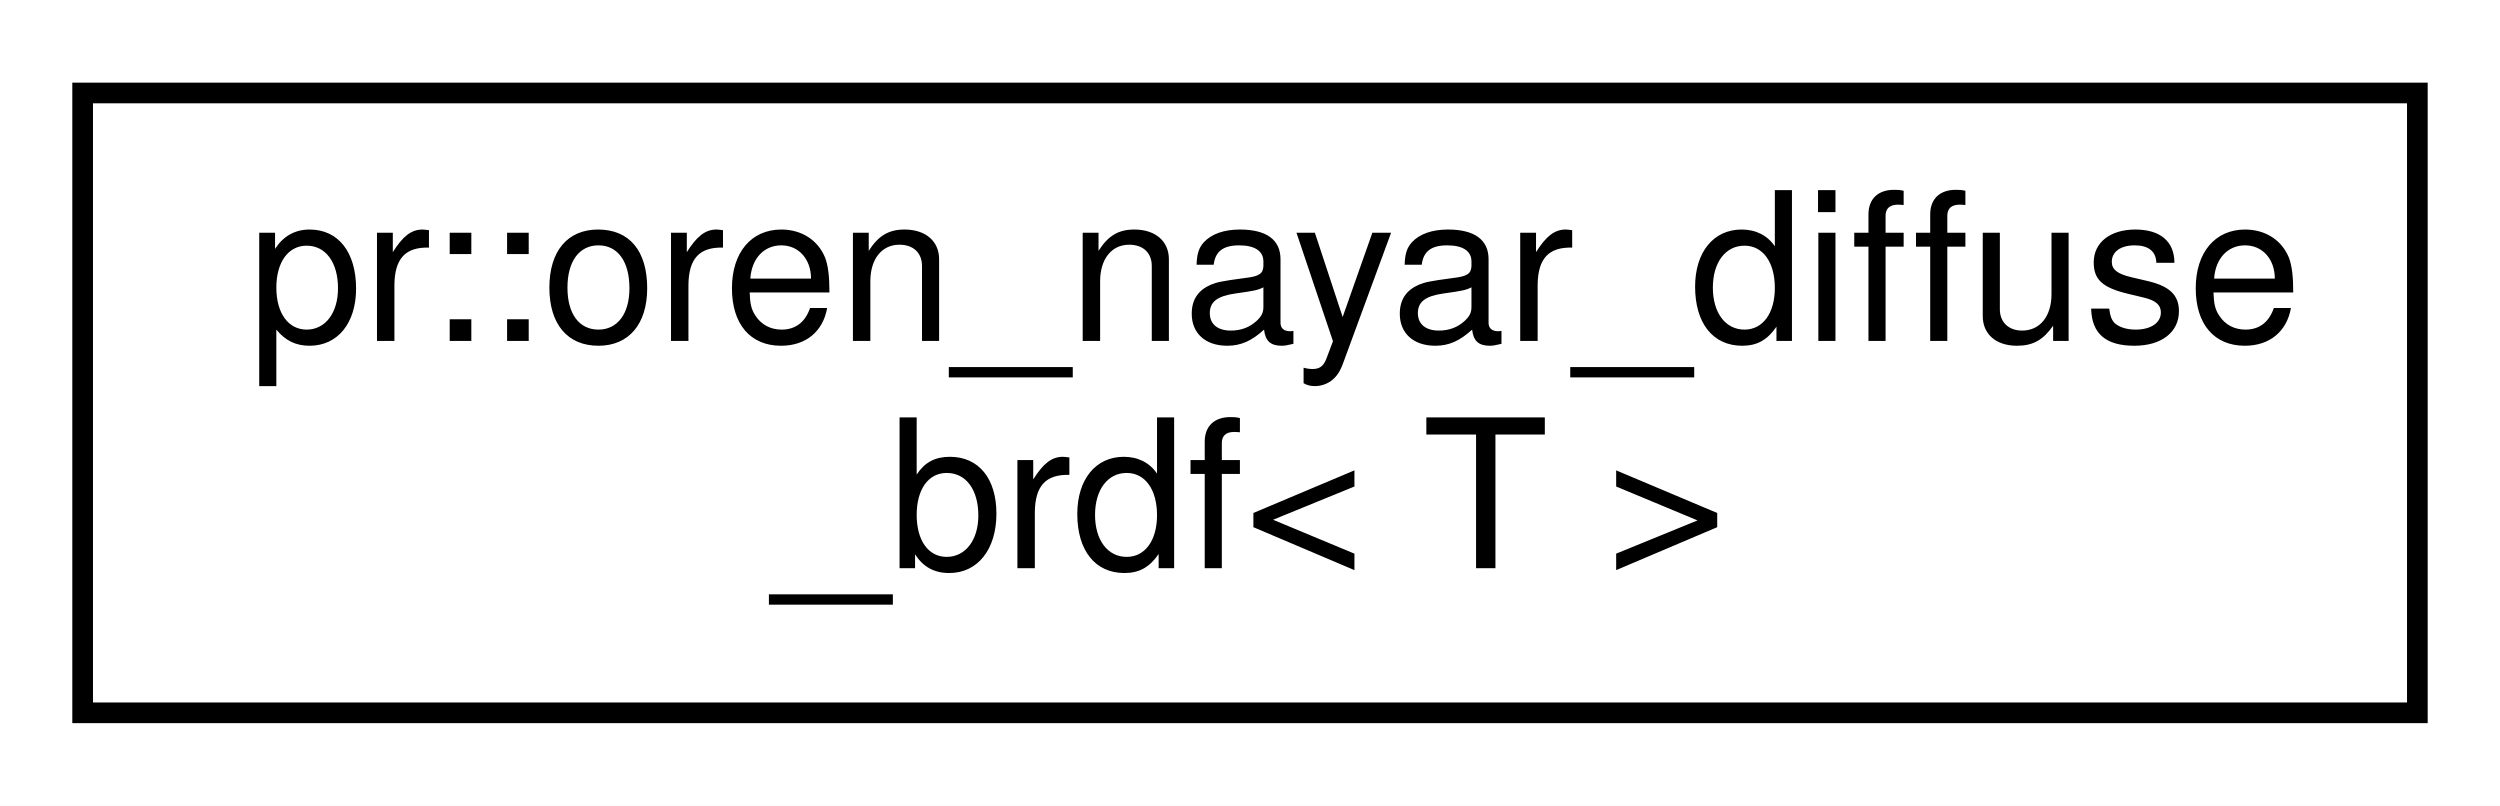
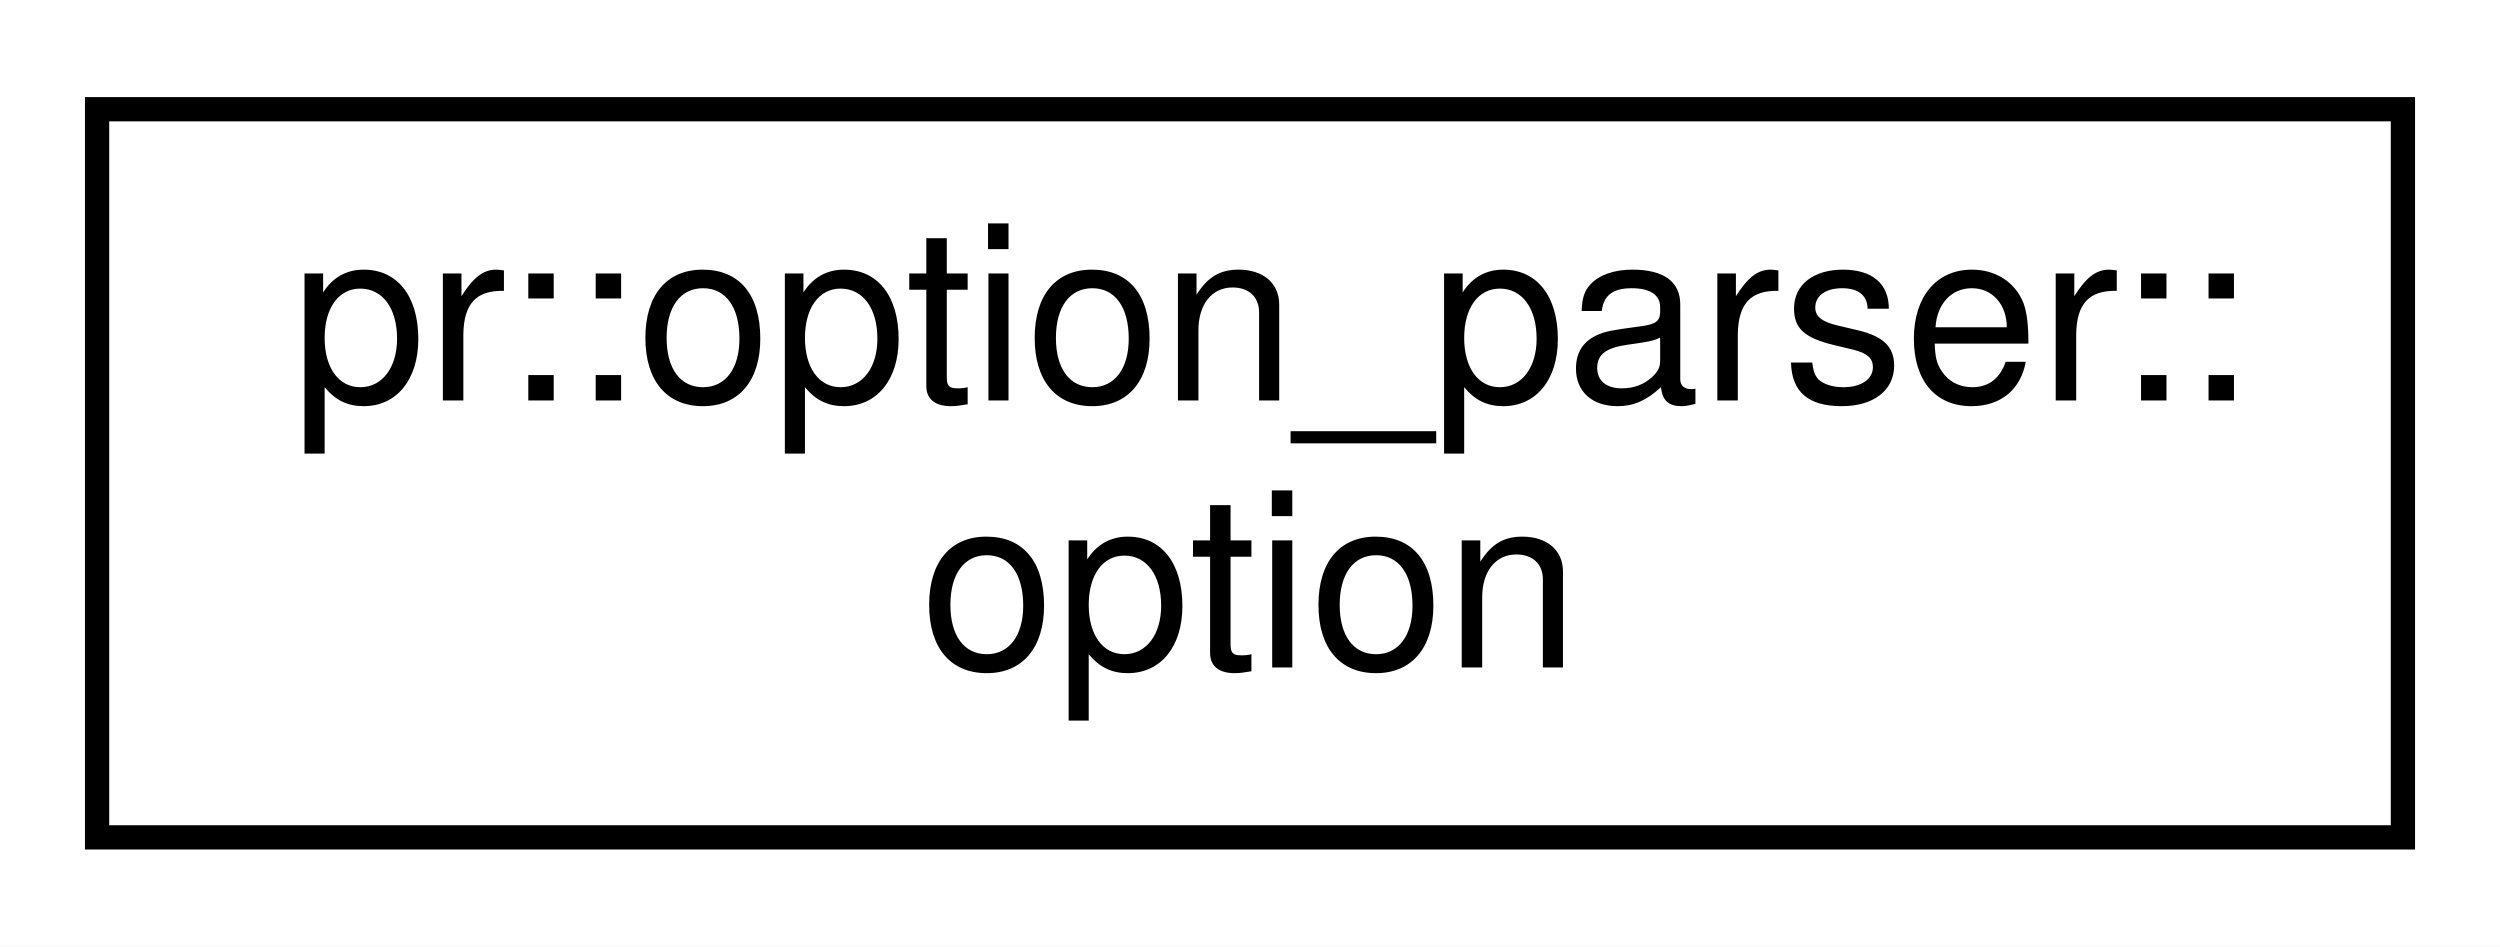
- <svg xmlns="http://www.w3.org/2000/svg" xmlns:xlink="http://www.w3.org/1999/xlink" width="121pt" height="39pt" viewBox="0.00 0.00 121.00 39.00">
+ <svg xmlns="http://www.w3.org/2000/svg" xmlns:xlink="http://www.w3.org/1999/xlink" width="103pt" height="39pt" viewBox="0.00 0.00 103.00 39.00">
  <g id="graph0" class="graph" transform="scale(1 1) rotate(0) translate(4 35)">
-     <polygon fill="#ffffff" stroke="transparent" points="-4,4 -4,-35 117,-35 117,4 -4,4" />
+     <polygon fill="#ffffff" stroke="transparent" points="-4,4 -4,-35 99,-35 99,4 -4,4" />
    <g id="node1" class="node">
      <g id="a_node1">
-         <a xlink:href="structpr_1_1oren__nayar__diffuse__brdf.html" target="_top" xlink:title="Oren-Nayar diffuse BRDF. ">
-           <polygon fill="#ffffff" stroke="#000000" points="0,-.5 0,-30.5 113,-30.5 113,-.5 0,-.5" />
-           <text text-anchor="start" x="8" y="-18.5" font-family="Helvetica,sans-Serif" font-size="10.00" fill="#000000">pr::oren_nayar_diffuse</text>
-           <text text-anchor="middle" x="56.5" y="-7.5" font-family="Helvetica,sans-Serif" font-size="10.00" fill="#000000">_brdf&lt; T &gt;</text>
+         <a xlink:href="classpr_1_1option__parser_1_1option.html" target="_top" xlink:title="Option. ">
+           <polygon fill="#ffffff" stroke="#000000" points="0,-.5 0,-30.5 95,-30.5 95,-.5 0,-.5" />
+           <text text-anchor="start" x="8" y="-18.5" font-family="Helvetica,sans-Serif" font-size="10.00" fill="#000000">pr::option_parser::</text>
+           <text text-anchor="middle" x="47.5" y="-7.5" font-family="Helvetica,sans-Serif" font-size="10.00" fill="#000000">option</text>
        </a>
      </g>
    </g>
  </g>
</svg>
